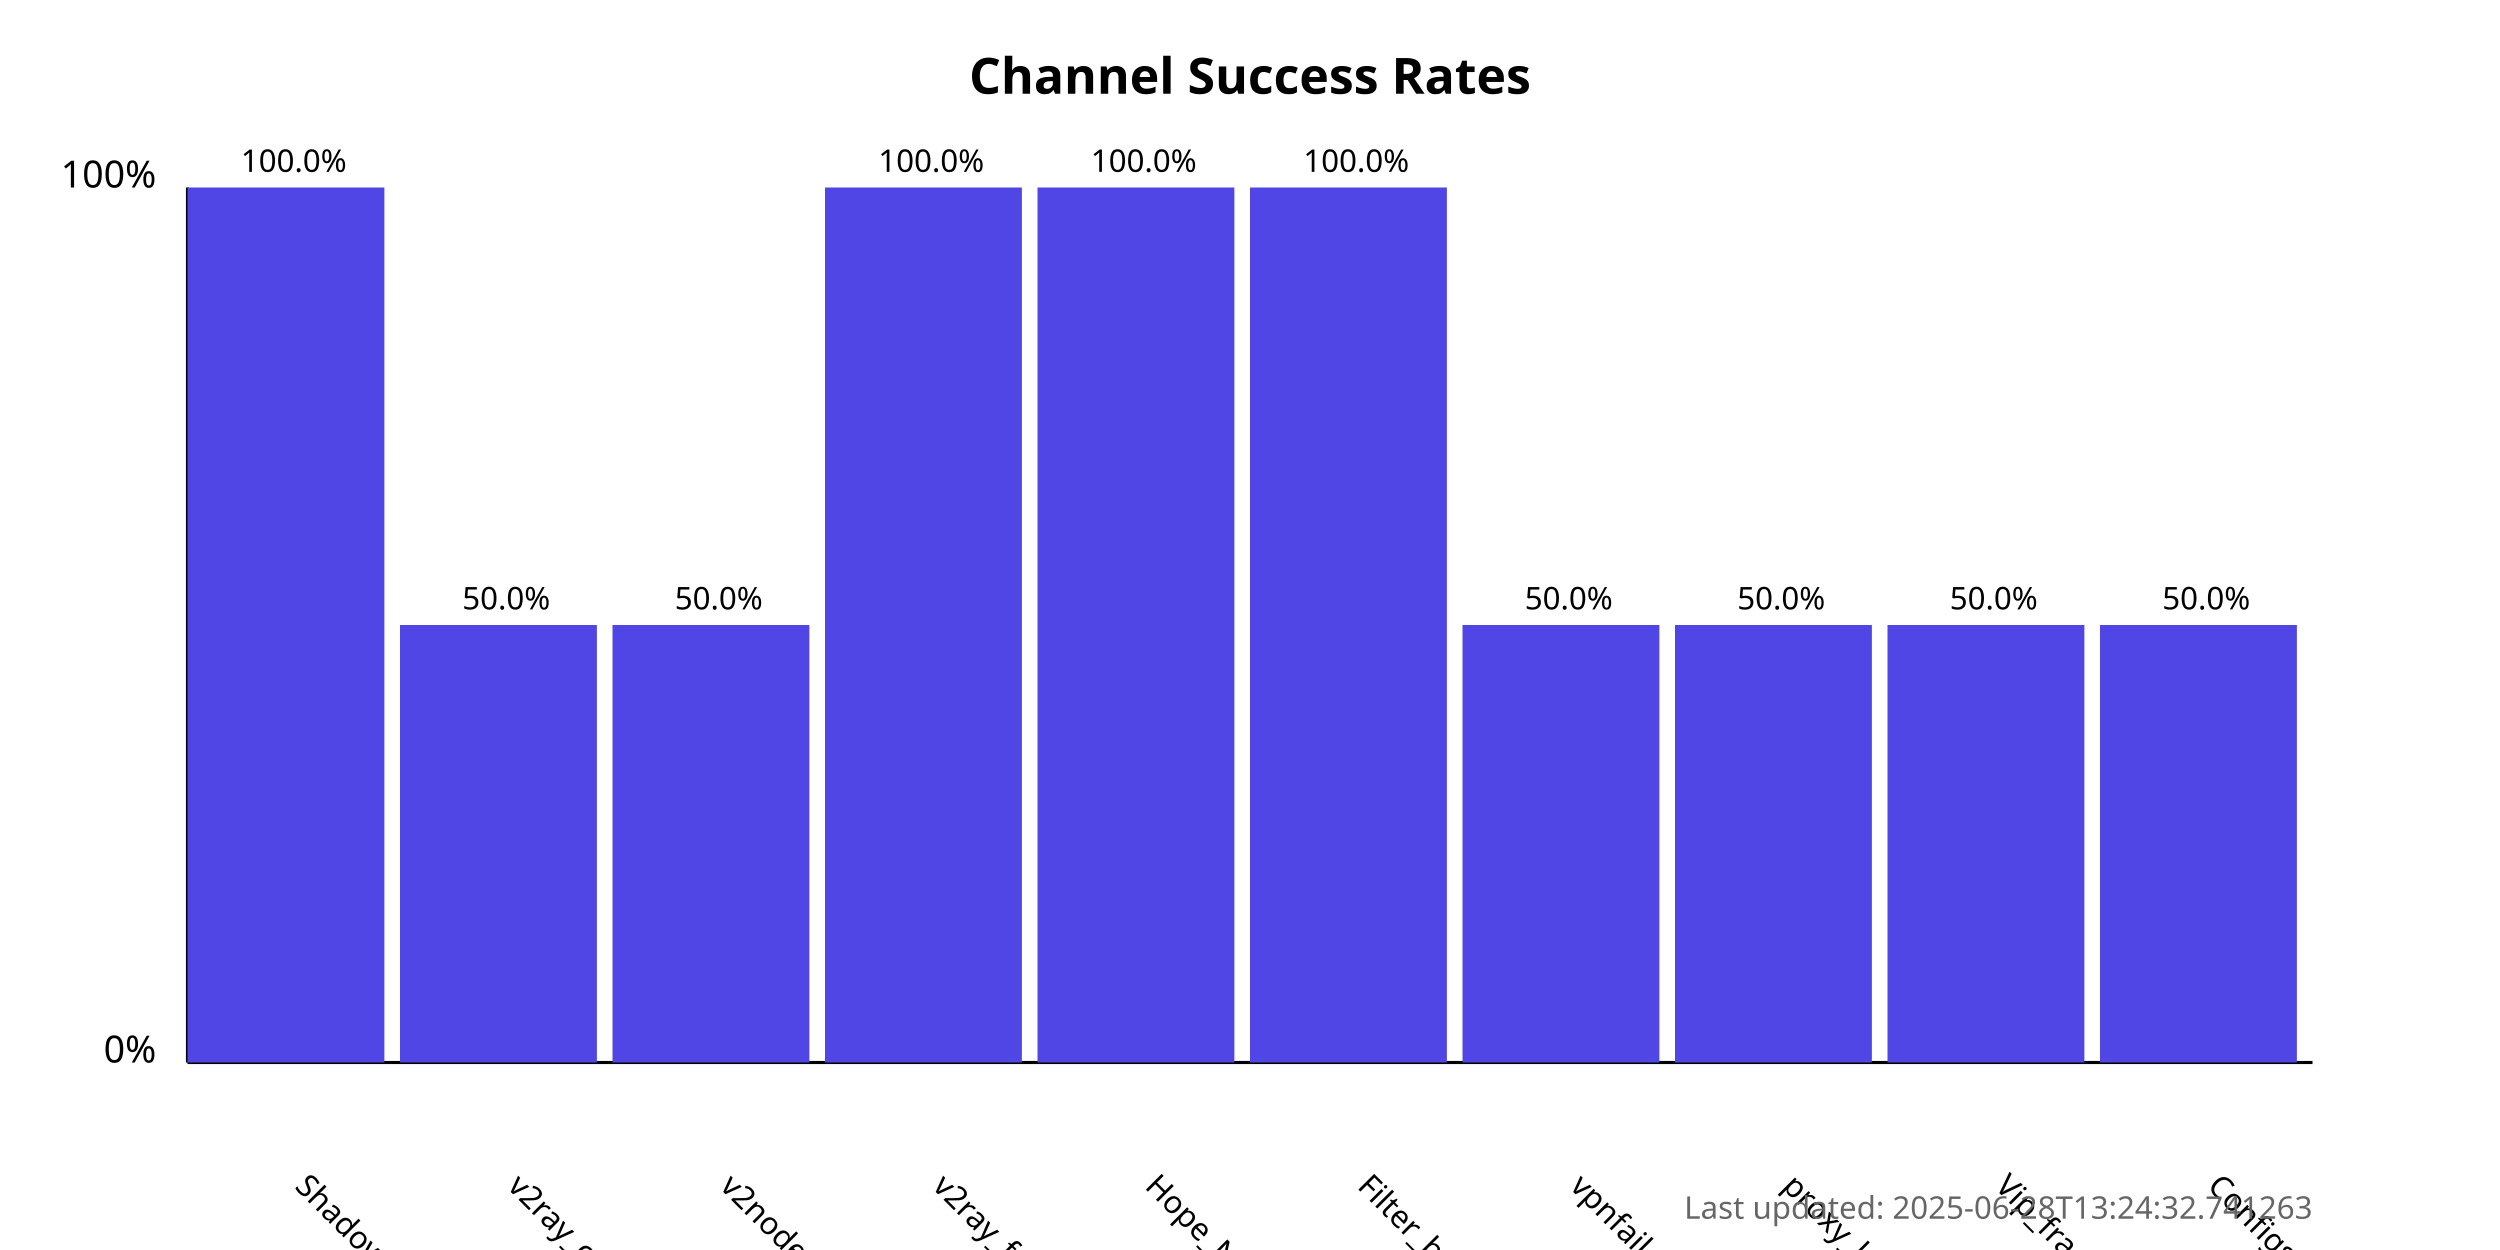
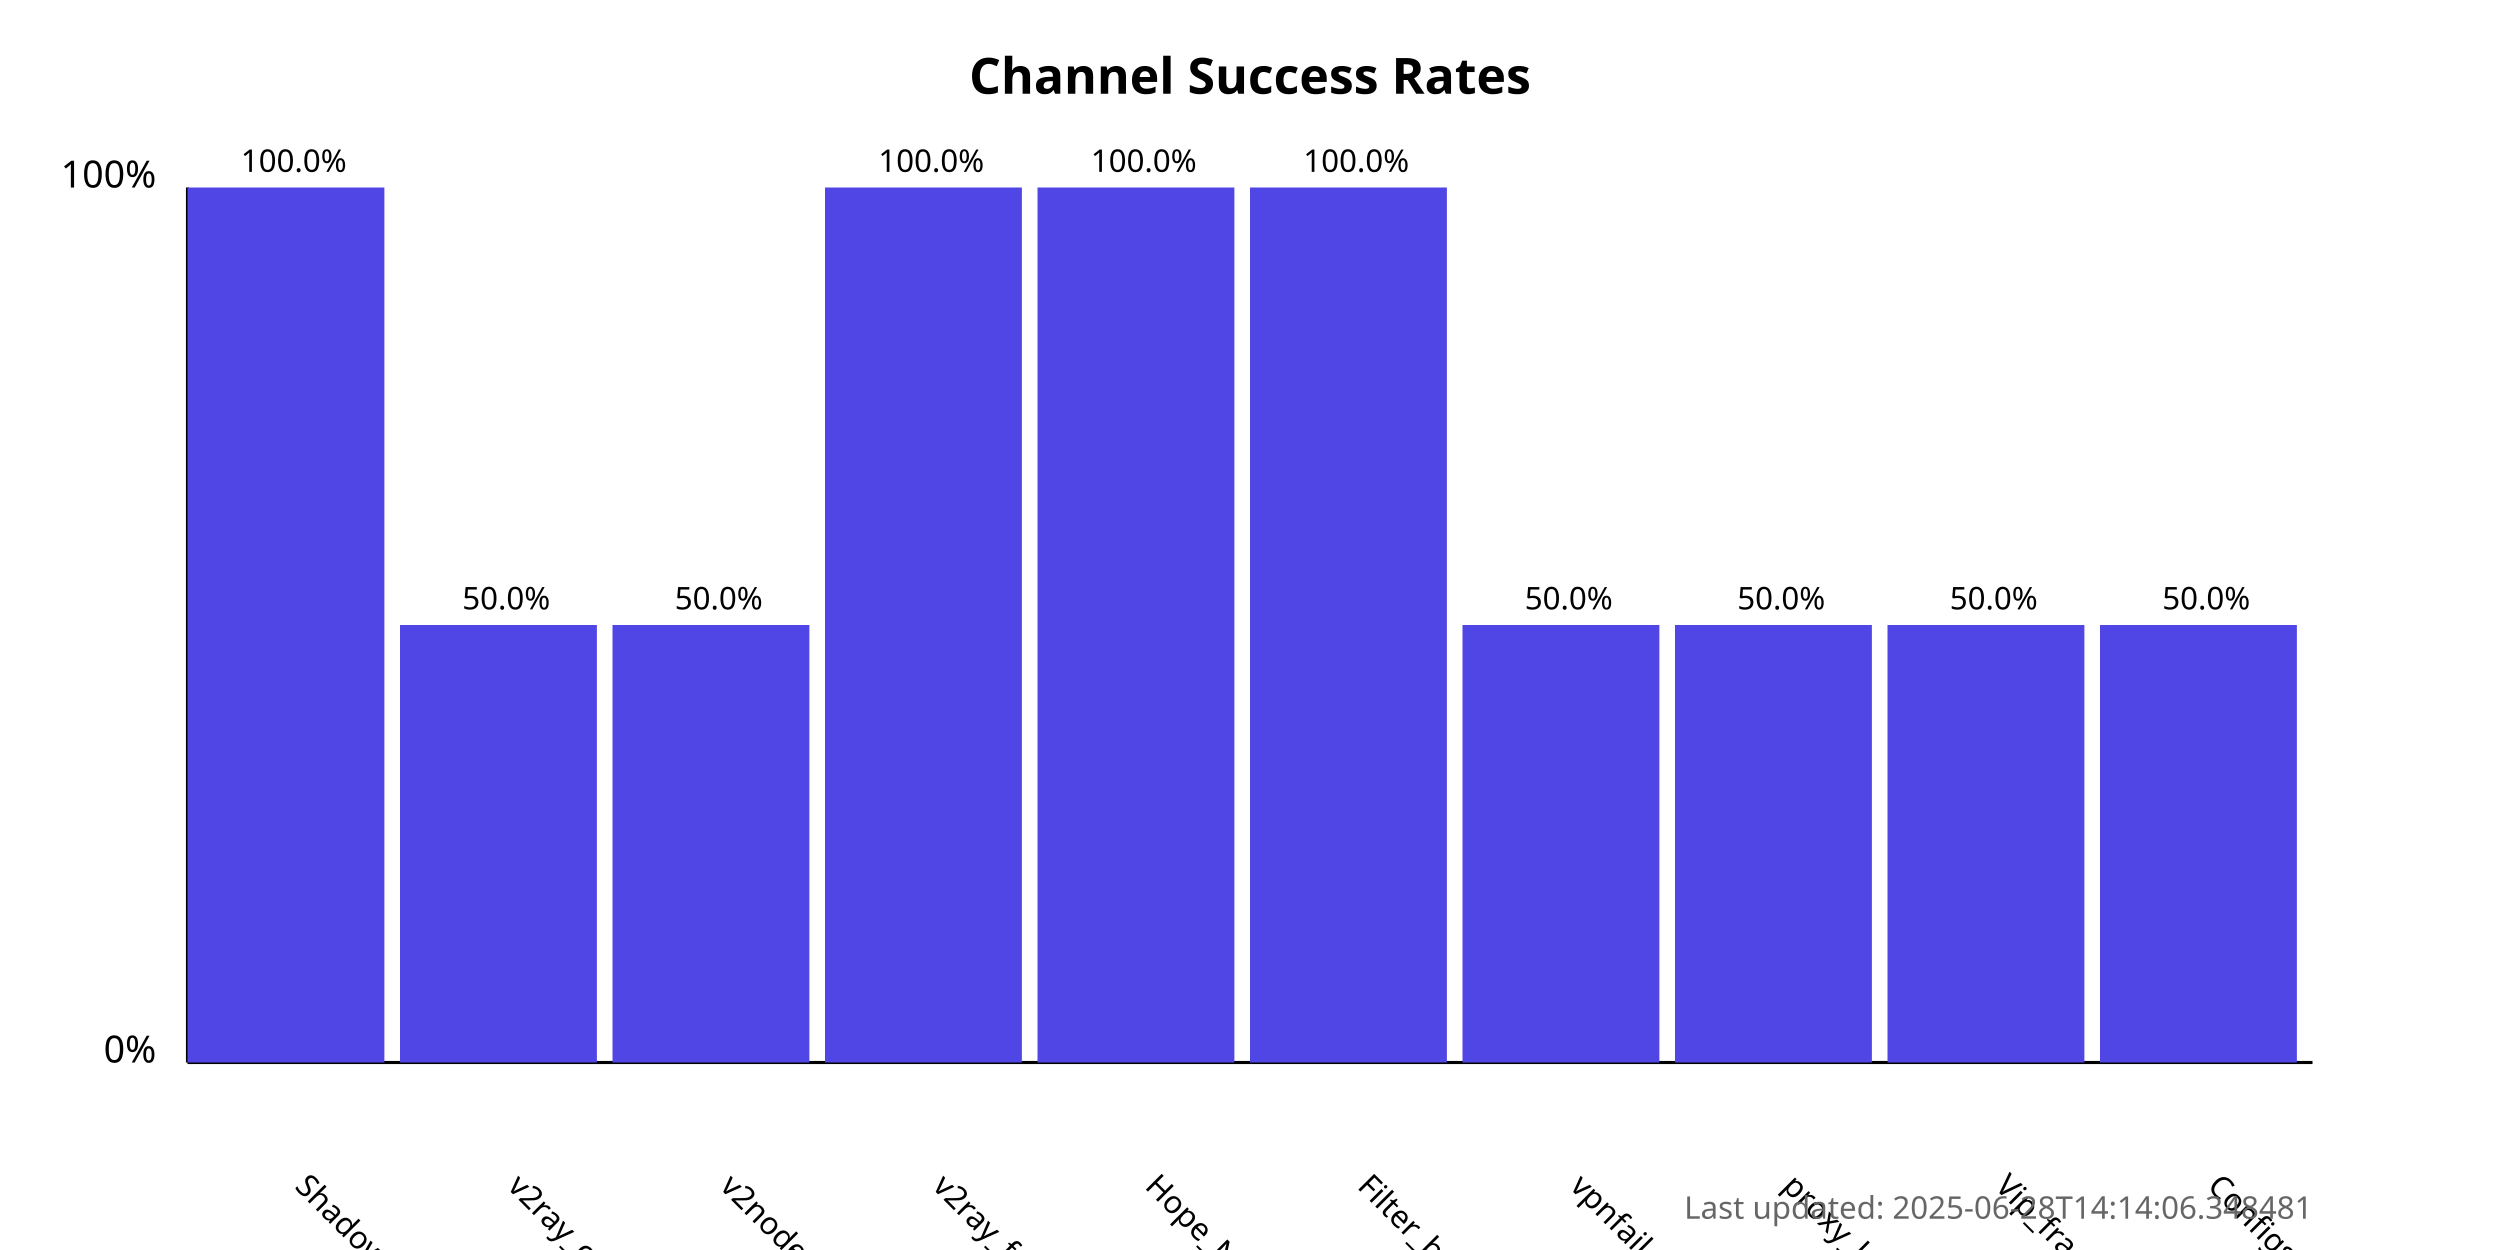
<svg xmlns="http://www.w3.org/2000/svg" width="800" height="400">
  <style>
            .chart-title { font: bold 16px sans-serif; }
            .axis-label { font: 12px sans-serif; }
            .tick-label { font: 10px sans-serif; }
            .bar { fill: #4f46e5; }
            .bar:hover { fill: #6366f1; }
            .timestamp { font: 10px sans-serif; fill: #666; }
        </style>
  <text x="400.0" y="30" text-anchor="middle" class="chart-title">
            Channel Success Rates
        </text>
  <line x1="60" y1="340" x2="60" y2="60" stroke="black" stroke-width="1" />
  <line x1="60" y1="340" x2="740" y2="340" stroke="black" stroke-width="1" />
  <text x="50" y="340" text-anchor="end" class="axis-label">0%</text>
  <text x="50" y="60" text-anchor="end" class="axis-label">100%</text>
  <g>
    <rect x="60" y="60.0" width="63.0" height="280.0" class="bar" />
    <text x="94.0" y="380" transform="rotate(45, 94.0, 380)" text-anchor="start" class="tick-label">
                ShadowProxy66
            </text>
    <text x="94.0" y="55.0" text-anchor="middle" class="tick-label">
                100.0%
            </text>
  </g>
  <g>
    <rect x="128.0" y="200.0" width="63.0" height="140.0" class="bar" />
    <text x="162.0" y="380" transform="rotate(45, 162.0, 380)" text-anchor="start" class="tick-label">
                v2ray_configs_pool
            </text>
    <text x="162.0" y="195.0" text-anchor="middle" class="tick-label">
                50.0%
            </text>
  </g>
  <g>
    <rect x="196.0" y="200.0" width="63.0" height="140.0" class="bar" />
    <text x="230.0" y="380" transform="rotate(45, 230.0, 380)" text-anchor="start" class="tick-label">
                v2nodes
            </text>
    <text x="230.0" y="195.0" text-anchor="middle" class="tick-label">
                50.0%
            </text>
  </g>
  <g>
    <rect x="264.0" y="60.0" width="63.0" height="280.0" class="bar" />
    <text x="298.0" y="380" transform="rotate(45, 298.0, 380)" text-anchor="start" class="tick-label">
                v2ray_free_conf
            </text>
    <text x="298.0" y="55.0" text-anchor="middle" class="tick-label">
                100.0%
            </text>
  </g>
  <g>
    <rect x="332.0" y="60.0" width="63.0" height="280.0" class="bar" />
    <text x="366.0" y="380" transform="rotate(45, 366.0, 380)" text-anchor="start" class="tick-label">
                Hope_Net
            </text>
    <text x="366.0" y="55.0" text-anchor="middle" class="tick-label">
                100.0%
            </text>
  </g>
  <g>
    <rect x="400.0" y="60.0" width="63.0" height="280.0" class="bar" />
    <text x="434.0" y="380" transform="rotate(45, 434.0, 380)" text-anchor="start" class="tick-label">
                Filter_breaker
            </text>
    <text x="434.0" y="55.0" text-anchor="middle" class="tick-label">
                100.0%
            </text>
  </g>
  <g>
    <rect x="468.0" y="200.0" width="63.0" height="140.0" class="bar" />
    <text x="502.0" y="380" transform="rotate(45, 502.0, 380)" text-anchor="start" class="tick-label">
                vpnfail_vless
            </text>
    <text x="502.0" y="195.0" text-anchor="middle" class="tick-label">
                50.0%
            </text>
  </g>
  <g>
    <rect x="536.0" y="200.0" width="63.0" height="140.0" class="bar" />
    <text x="570.0" y="380" transform="rotate(45, 570.0, 380)" text-anchor="start" class="tick-label">
                proxy_kafee
            </text>
    <text x="570.0" y="195.0" text-anchor="middle" class="tick-label">
                50.0%
            </text>
  </g>
  <g>
    <rect x="604.0" y="200.0" width="63.0" height="140.0" class="bar" />
    <text x="638.0" y="380" transform="rotate(45, 638.0, 380)" text-anchor="start" class="tick-label">
                Vip_fragment_v2ray
            </text>
    <text x="638.0" y="195.0" text-anchor="middle" class="tick-label">
                50.0%
            </text>
  </g>
  <g>
    <rect x="672.0" y="200.0" width="63.0" height="140.0" class="bar" />
    <text x="706.0" y="380" transform="rotate(45, 706.0, 380)" text-anchor="start" class="tick-label">
                ConfigsHubPlus
            </text>
    <text x="706.0" y="195.0" text-anchor="middle" class="tick-label">
                50.0%
            </text>
  </g>
  <text x="740" y="390" text-anchor="end" class="timestamp">
-             Last updated: 2025-06-28T13:24:32.741263
+             Last updated: 2025-06-28T14:14:06.348481
        </text>
</svg>
